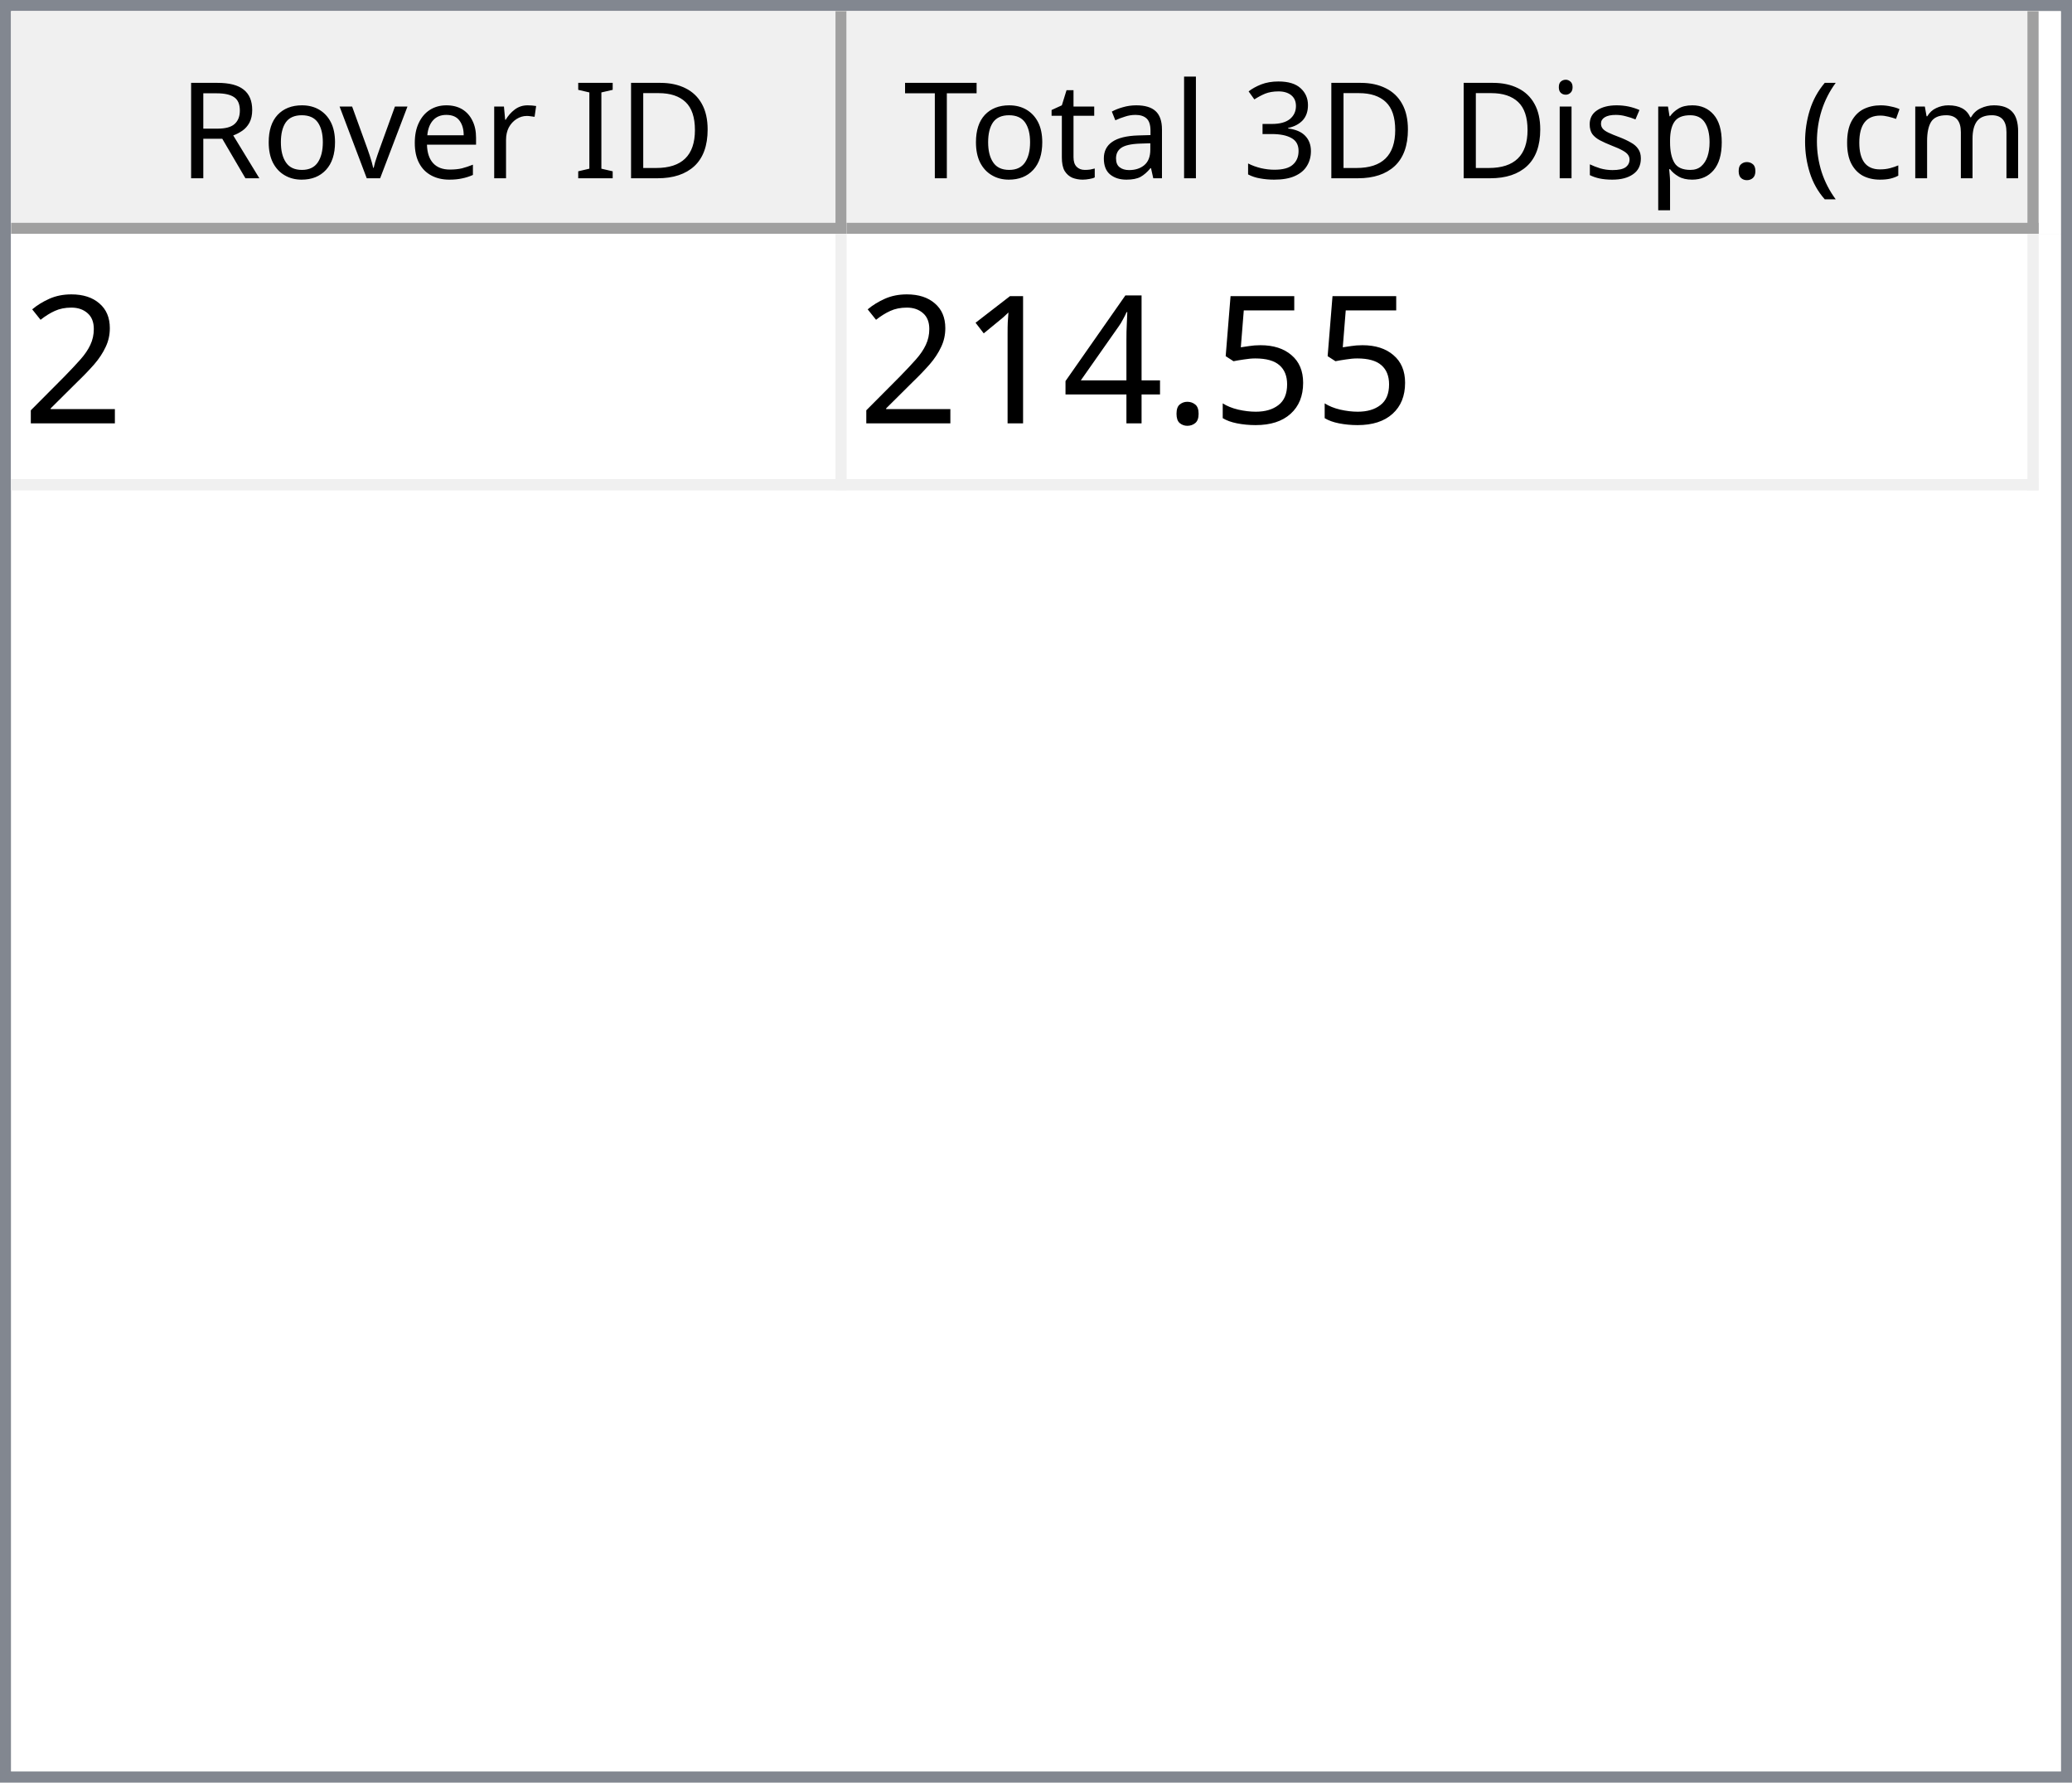
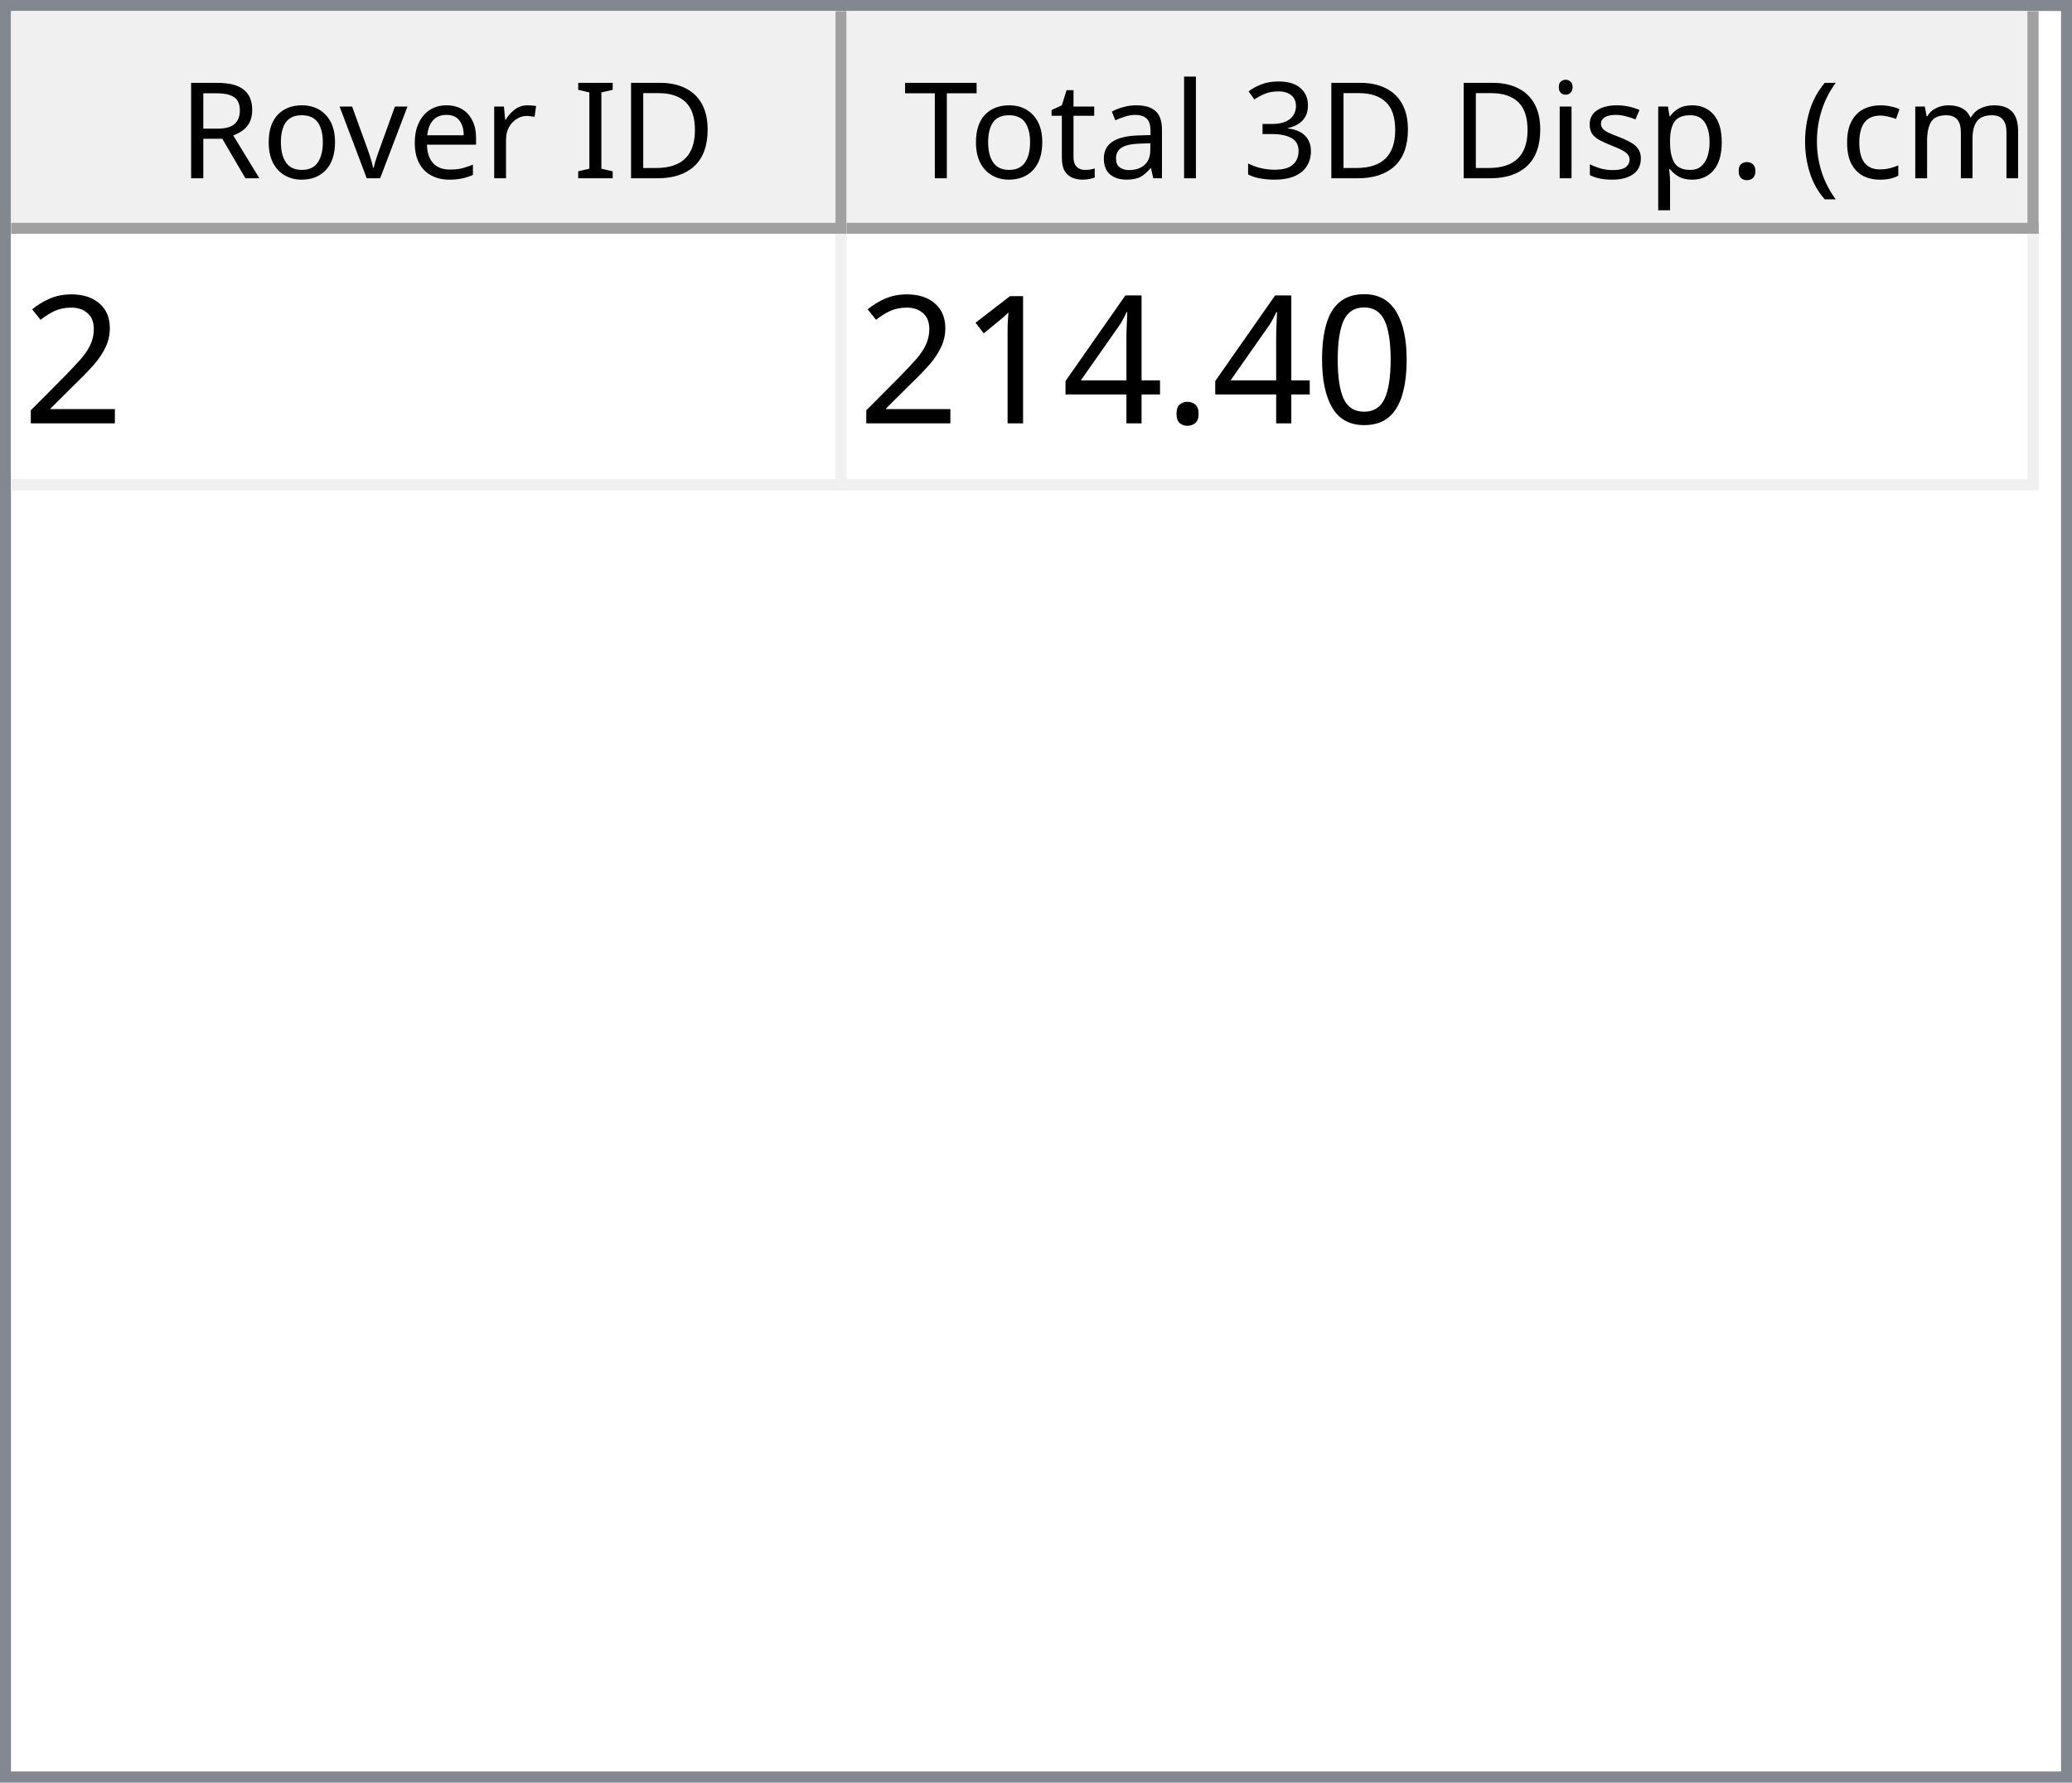
<svg xmlns="http://www.w3.org/2000/svg" style="fill-opacity:1; color-rendering:auto; color-interpolation:auto; text-rendering:auto; stroke:black; stroke-linecap:square; stroke-miterlimit:10; shape-rendering:auto; stroke-opacity:1; fill:black; stroke-dasharray:none; font-weight:normal; stroke-width:1; font-family:'Dialog'; font-style:normal; stroke-linejoin:miter; font-size:12px; stroke-dashoffset:0; image-rendering:auto;" width="186" height="160">
  <defs id="genericDefs" />
  <g>
    <defs id="defs1">
      <clipPath clipPathUnits="userSpaceOnUse" id="clipPath1">
        <path d="M0 0 L186 0 L186 160 L0 160 L0 0 Z" />
      </clipPath>
      <clipPath clipPathUnits="userSpaceOnUse" id="clipPath2">
        <path d="M0 0 L0 160 L186 160 L186 0 Z" />
      </clipPath>
      <clipPath clipPathUnits="userSpaceOnUse" id="clipPath3">
        <path d="M0 0 L0 20 L184 20 L184 0 Z" />
      </clipPath>
      <clipPath clipPathUnits="userSpaceOnUse" id="clipPath4">
        <path d="M0 0 L0 20 L75 20 L75 0 Z" />
      </clipPath>
      <clipPath clipPathUnits="userSpaceOnUse" id="clipPath5">
        <path d="M1 1 L1 19 L74 19 L74 1 Z" />
      </clipPath>
      <clipPath clipPathUnits="userSpaceOnUse" id="clipPath6">
        <path d="M0 0 L0 18 L73 18 L73 0 Z" />
      </clipPath>
      <clipPath clipPathUnits="userSpaceOnUse" id="clipPath7">
        <path d="M-0.5 -0.5 L-0.5 19.5 L74.5 19.5 L74.5 -0.5 Z" />
      </clipPath>
      <clipPath clipPathUnits="userSpaceOnUse" id="clipPath8">
        <path d="M0 0 L0 20 L107 20 L107 0 Z" />
      </clipPath>
      <clipPath clipPathUnits="userSpaceOnUse" id="clipPath9">
        <path d="M1 1 L1 19 L106 19 L106 1 Z" />
      </clipPath>
      <clipPath clipPathUnits="userSpaceOnUse" id="clipPath10">
        <path d="M0 0 L0 18 L105 18 L105 0 Z" />
      </clipPath>
      <clipPath clipPathUnits="userSpaceOnUse" id="clipPath11">
        <path d="M-0.5 -0.5 L-0.5 19.5 L106.5 19.5 L106.5 -0.5 Z" />
      </clipPath>
      <clipPath clipPathUnits="userSpaceOnUse" id="clipPath12">
        <path d="M0 0 L0 138 L184 138 L184 0 Z" />
      </clipPath>
      <clipPath clipPathUnits="userSpaceOnUse" id="clipPath13">
        <path d="M0 0 L0 23 L182 23 L182 0 Z" />
      </clipPath>
      <clipPath clipPathUnits="userSpaceOnUse" id="clipPath14">
        <path d="M-0.5 -0.5 L-0.5 22.5 L181.5 22.5 L181.5 -0.5 Z" />
      </clipPath>
      <clipPath clipPathUnits="userSpaceOnUse" id="clipPath15">
        <path d="M0 0 L0 22 L74 22 L74 0 Z" />
      </clipPath>
      <clipPath clipPathUnits="userSpaceOnUse" id="clipPath16">
        <path d="M0 0 L0 22 L106 22 L106 0 Z" />
      </clipPath>
      <font horiz-adv-x="64.551" id="font1">
        <font-face ascent="107.91" descent="25.098" units-per-em="100" style="font-style:normal; font-family:Segoe UI; font-weight:normal;" />
        <missing-glyph horiz-adv-x="64.551" d="M8.109 0 L8.109 68.266 L56.453 68.266 L56.453 0 L8.109 0 ZM15.328 7.234 L49.219 7.234 L49.219 61.031 L15.328 61.031 L15.328 7.234 Z" />
        <glyph unicode="D" horiz-adv-x="70.117" d="M9.188 0 L9.188 70.016 L28.516 70.016 Q65.531 70.016 65.531 35.891 Q65.531 19.672 55.25 9.836 Q44.969 0 27.734 0 L9.188 0 ZM17.391 62.594 L17.391 7.422 L27.828 7.422 Q41.609 7.422 49.273 14.797 Q56.938 22.172 56.938 35.688 Q56.938 62.594 28.328 62.594 L17.391 62.594 Z" />
        <glyph unicode="I" horiz-adv-x="26.611" d="M17.391 0 L9.188 0 L9.188 70.016 L17.391 70.016 L17.391 0 Z" />
        <glyph unicode=" " horiz-adv-x="27.393" d="" />
        <glyph unicode="r" horiz-adv-x="34.766" d="M34.188 41.891 Q32.078 43.5 28.125 43.5 Q23 43.5 19.555 38.672 Q16.109 33.844 16.109 25.484 L16.109 0 L8.109 0 L8.109 50 L16.109 50 L16.109 39.703 L16.312 39.703 Q18.016 44.969 21.531 47.922 Q25.047 50.875 29.391 50.875 Q32.516 50.875 34.188 50.203 L34.188 41.891 Z" />
        <glyph unicode="e" horiz-adv-x="52.295" d="M48.297 23 L12.984 23 Q13.188 14.656 17.484 10.109 Q21.781 5.562 29.297 5.562 Q37.75 5.562 44.828 11.141 L44.828 3.609 Q38.234 -1.172 27.391 -1.172 Q16.797 -1.172 10.742 5.641 Q4.688 12.453 4.688 24.812 Q4.688 36.469 11.305 43.82 Q17.922 51.172 27.734 51.172 Q37.547 51.172 42.922 44.828 Q48.297 38.484 48.297 27.203 L48.297 23 ZM40.094 29.781 Q40.047 36.719 36.75 40.578 Q33.453 44.438 27.594 44.438 Q21.922 44.438 17.969 40.383 Q14.016 36.328 13.094 29.781 L40.094 29.781 Z" />
        <glyph unicode="v" horiz-adv-x="47.9" d="M47.406 50 L27.484 0 L19.625 0 L0.688 50 L9.469 50 L22.172 13.672 Q23.578 9.672 23.922 6.688 L24.125 6.688 Q24.609 10.453 25.688 13.484 L38.969 50 L47.406 50 Z" />
        <glyph unicode="o" horiz-adv-x="58.594" d="M29 -1.172 Q17.922 -1.172 11.305 5.836 Q4.688 12.844 4.688 24.422 Q4.688 37.016 11.57 44.094 Q18.453 51.172 30.172 51.172 Q41.359 51.172 47.633 44.289 Q53.906 37.406 53.906 25.203 Q53.906 13.234 47.141 6.031 Q40.375 -1.172 29 -1.172 ZM29.594 44.438 Q21.875 44.438 17.383 39.188 Q12.891 33.938 12.891 24.703 Q12.891 15.828 17.43 10.695 Q21.969 5.562 29.594 5.562 Q37.359 5.562 41.531 10.594 Q45.703 15.625 45.703 24.906 Q45.703 34.281 41.531 39.359 Q37.359 44.438 29.594 44.438 Z" />
        <glyph unicode="R" horiz-adv-x="59.814" d="M59.375 0 L49.609 0 L37.891 19.625 Q36.281 22.359 34.766 24.289 Q33.25 26.219 31.664 27.438 Q30.078 28.656 28.25 29.219 Q26.422 29.781 24.125 29.781 L17.391 29.781 L17.391 0 L9.188 0 L9.188 70.016 L30.078 70.016 Q34.672 70.016 38.555 68.867 Q42.438 67.719 45.289 65.375 Q48.141 63.031 49.758 59.547 Q51.375 56.062 51.375 51.375 Q51.375 47.703 50.273 44.656 Q49.172 41.609 47.148 39.211 Q45.125 36.812 42.266 35.133 Q39.406 33.453 35.844 32.516 L35.844 32.328 Q37.594 31.547 38.891 30.547 Q40.188 29.547 41.359 28.18 Q42.531 26.812 43.68 25.078 Q44.828 23.344 46.234 21.047 L59.375 0 ZM17.391 62.594 L17.391 37.203 L28.516 37.203 Q31.594 37.203 34.203 38.133 Q36.812 39.062 38.719 40.797 Q40.625 42.531 41.703 45.047 Q42.781 47.562 42.781 50.688 Q42.781 56.297 39.141 59.445 Q35.5 62.594 28.609 62.594 L17.391 62.594 Z" />
        <glyph unicode=")" horiz-adv-x="30.176" d="M8.297 -15.922 L1.172 -15.922 Q16.406 2.344 16.406 26.812 Q16.406 51.469 1.078 70.016 L8.297 70.016 Q23.531 52.156 23.531 26.703 Q23.531 1.375 8.297 -15.922 Z" />
        <glyph unicode="m" horiz-adv-x="86.133" d="M79.109 0 L71.094 0 L71.094 28.719 Q71.094 37.016 68.531 40.727 Q65.969 44.438 59.906 44.438 Q54.781 44.438 51.195 39.75 Q47.609 35.062 47.609 28.516 L47.609 0 L39.594 0 L39.594 29.688 Q39.594 44.438 28.219 44.438 Q22.953 44.438 19.531 40.016 Q16.109 35.594 16.109 28.516 L16.109 0 L8.109 0 L8.109 50 L16.109 50 L16.109 42.094 L16.312 42.094 Q21.625 51.172 31.844 51.172 Q36.969 51.172 40.773 48.312 Q44.578 45.453 46 40.828 Q51.562 51.172 62.594 51.172 Q79.109 51.172 79.109 30.812 L79.109 0 Z" />
        <glyph unicode="c" horiz-adv-x="46.191" d="M42.188 2.297 Q36.422 -1.172 28.516 -1.172 Q17.828 -1.172 11.258 5.789 Q4.688 12.75 4.688 23.828 Q4.688 36.188 11.766 43.68 Q18.844 51.172 30.672 51.172 Q37.25 51.172 42.281 48.734 L42.281 40.531 Q36.719 44.438 30.375 44.438 Q22.703 44.438 17.797 38.945 Q12.891 33.453 12.891 24.516 Q12.891 15.719 17.508 10.641 Q22.125 5.562 29.891 5.562 Q36.422 5.562 42.188 9.906 L42.188 2.297 Z" />
        <glyph unicode="(" horiz-adv-x="30.176" d="M29.109 -15.922 L21.969 -15.922 Q6.844 1.375 6.844 26.703 Q6.844 52.156 21.969 70.016 L29.203 70.016 Q13.875 51.469 13.875 26.812 Q13.875 2.344 29.109 -15.922 Z" />
        <glyph unicode="." horiz-adv-x="21.68" d="M10.891 -1.078 Q8.641 -1.078 7.055 0.539 Q5.469 2.156 5.469 4.391 Q5.469 6.641 7.055 8.273 Q8.641 9.906 10.891 9.906 Q13.188 9.906 14.797 8.273 Q16.406 6.641 16.406 4.391 Q16.406 2.156 14.797 0.539 Q13.188 -1.078 10.891 -1.078 Z" />
        <glyph unicode="p" horiz-adv-x="58.789" d="M16.312 7.234 L16.109 7.234 L16.109 -23 L8.109 -23 L8.109 50 L16.109 50 L16.109 41.219 L16.312 41.219 Q22.219 51.172 33.594 51.172 Q43.266 51.172 48.688 44.461 Q54.109 37.75 54.109 26.469 Q54.109 13.922 48 6.375 Q41.891 -1.172 31.297 -1.172 Q21.578 -1.172 16.312 7.234 ZM16.109 27.391 L16.109 20.406 Q16.109 14.203 20.141 9.883 Q24.172 5.562 30.375 5.562 Q37.641 5.562 41.773 11.133 Q45.906 16.703 45.906 26.609 Q45.906 34.969 42.047 39.703 Q38.188 44.438 31.594 44.438 Q24.609 44.438 20.359 39.578 Q16.109 34.719 16.109 27.391 Z" />
        <glyph unicode="s" horiz-adv-x="42.432" d="M5.078 1.812 L5.078 10.406 Q11.625 5.562 19.484 5.562 Q30.031 5.562 30.031 12.594 Q30.031 14.594 29.125 15.992 Q28.219 17.391 26.68 18.461 Q25.141 19.531 23.07 20.383 Q21 21.234 18.609 22.172 Q15.281 23.484 12.766 24.828 Q10.25 26.172 8.57 27.859 Q6.891 29.547 6.031 31.695 Q5.172 33.844 5.172 36.719 Q5.172 40.234 6.789 42.945 Q8.406 45.656 11.086 47.484 Q13.766 49.312 17.211 50.242 Q20.656 51.172 24.312 51.172 Q30.812 51.172 35.938 48.922 L35.938 40.828 Q30.422 44.438 23.25 44.438 Q21 44.438 19.195 43.922 Q17.391 43.406 16.094 42.477 Q14.797 41.547 14.086 40.258 Q13.375 38.969 13.375 37.406 Q13.375 35.453 14.086 34.133 Q14.797 32.812 16.164 31.789 Q17.531 30.766 19.484 29.938 Q21.438 29.109 23.922 28.125 Q27.25 26.859 29.883 25.516 Q32.516 24.172 34.375 22.484 Q36.234 20.797 37.234 18.602 Q38.234 16.406 38.234 13.375 Q38.234 9.672 36.602 6.938 Q34.969 4.203 32.234 2.398 Q29.5 0.594 25.93 -0.289 Q22.359 -1.172 18.453 -1.172 Q10.75 -1.172 5.078 1.812 Z" />
        <glyph unicode="i" horiz-adv-x="24.219" d="M12.203 62.703 Q10.062 62.703 8.547 64.164 Q7.031 65.625 7.031 67.875 Q7.031 70.125 8.547 71.609 Q10.062 73.094 12.203 73.094 Q14.406 73.094 15.945 71.609 Q17.484 70.125 17.484 67.875 Q17.484 65.719 15.945 64.211 Q14.406 62.703 12.203 62.703 ZM16.109 0 L8.109 0 L8.109 50 L16.109 50 L16.109 0 Z" />
        <glyph unicode="3" horiz-adv-x="53.906" d="M46.531 19.828 Q46.531 15.094 44.75 11.211 Q42.969 7.328 39.719 4.57 Q36.469 1.812 31.93 0.297 Q27.391 -1.219 21.922 -1.219 Q11.922 -1.219 6 2.594 L6 11.188 Q13.094 5.609 22.219 5.609 Q25.875 5.609 28.828 6.539 Q31.781 7.469 33.906 9.227 Q36.031 10.984 37.18 13.477 Q38.328 15.969 38.328 19.094 Q38.328 32.812 18.797 32.812 L12.984 32.812 L12.984 39.594 L18.5 39.594 Q35.797 39.594 35.797 52.484 Q35.797 64.406 22.609 64.406 Q15.188 64.406 8.688 59.422 L8.688 67.188 Q15.375 71.188 24.609 71.188 Q29 71.188 32.57 69.969 Q36.141 68.75 38.68 66.555 Q41.219 64.359 42.609 61.281 Q44 58.203 44 54.5 Q44 40.672 30.031 36.719 L30.031 36.531 Q33.594 36.141 36.625 34.797 Q39.656 33.453 41.852 31.305 Q44.047 29.156 45.289 26.25 Q46.531 23.344 46.531 19.828 Z" />
        <glyph unicode="l" horiz-adv-x="24.219" d="M16.109 0 L8.109 0 L8.109 74.031 L16.109 74.031 L16.109 0 Z" />
        <glyph unicode="a" horiz-adv-x="50.879" d="M43.891 0 L35.891 0 L35.891 7.812 L35.688 7.812 Q30.469 -1.172 20.312 -1.172 Q12.844 -1.172 8.617 2.781 Q4.391 6.734 4.391 13.281 Q4.391 27.297 20.906 29.594 L35.891 31.688 Q35.891 44.438 25.594 44.438 Q16.547 44.438 9.281 38.281 L9.281 46.484 Q16.656 51.172 26.266 51.172 Q43.891 51.172 43.891 32.516 L43.891 0 ZM35.891 25.297 L23.828 23.641 Q18.266 22.859 15.43 20.875 Q12.594 18.891 12.594 13.875 Q12.594 10.203 15.211 7.883 Q17.828 5.562 22.172 5.562 Q28.125 5.562 32.008 9.742 Q35.891 13.922 35.891 20.312 L35.891 25.297 Z" />
        <glyph unicode="t" horiz-adv-x="33.887" d="M31.297 0.484 Q28.469 -1.078 23.828 -1.078 Q10.688 -1.078 10.688 13.578 L10.688 43.172 L2.094 43.172 L2.094 50 L10.688 50 L10.688 62.203 L18.703 64.797 L18.703 50 L31.297 50 L31.297 43.172 L18.703 43.172 L18.703 14.984 Q18.703 9.969 20.414 7.82 Q22.125 5.672 26.078 5.672 Q29.109 5.672 31.297 7.328 L31.297 0.484 Z" />
        <glyph unicode="T" horiz-adv-x="52.393" d="M50.594 62.594 L30.375 62.594 L30.375 0 L22.172 0 L22.172 62.594 L2 62.594 L2 70.016 L50.594 70.016 L50.594 62.594 Z" />
      </font>
      <font horiz-adv-x="75.0" id="font2">
        <font-face ascent="100.537" descent="21.973" units-per-em="100" style="font-style:normal; font-family:sans-serif; font-weight:normal;" />
        <missing-glyph horiz-adv-x="75.0" d="M12.5 0 L12.5 62.5 L62.5 62.5 L62.5 0 L12.5 0 ZM14.062 1.562 L60.938 1.562 L60.938 60.938 L14.062 60.938 L14.062 1.562 Z" />
        <glyph unicode="2" horiz-adv-x="55.615" d="M50.344 8.453 L50.344 0 L3.031 0 Q2.938 3.172 4.047 6.109 Q5.859 10.938 9.836 15.625 Q13.812 20.312 21.344 26.469 Q33.016 36.031 37.117 41.625 Q41.219 47.219 41.219 52.203 Q41.219 57.422 37.477 61.008 Q33.734 64.594 27.734 64.594 Q21.391 64.594 17.578 60.789 Q13.766 56.984 13.719 50.25 L4.688 51.172 Q5.609 61.281 11.664 66.578 Q17.719 71.875 27.938 71.875 Q38.234 71.875 44.242 66.164 Q50.25 60.453 50.25 52 Q50.25 47.703 48.492 43.555 Q46.734 39.406 42.656 34.812 Q38.578 30.219 29.109 22.219 Q21.188 15.578 18.945 13.211 Q16.703 10.844 15.234 8.453 L50.344 8.453 Z" />
-         <glyph unicode="5" horiz-adv-x="55.615" d="M4.156 18.75 L13.375 19.531 Q14.406 12.797 18.141 9.398 Q21.875 6 27.156 6 Q33.5 6 37.891 10.789 Q42.281 15.578 42.281 23.484 Q42.281 31 38.062 35.352 Q33.844 39.703 27 39.703 Q22.75 39.703 19.336 37.773 Q15.922 35.844 13.969 32.766 L5.719 33.844 L12.641 70.609 L48.25 70.609 L48.25 62.203 L19.672 62.203 L15.828 42.969 Q22.266 47.469 29.344 47.469 Q38.719 47.469 45.164 40.969 Q51.609 34.469 51.609 24.266 Q51.609 14.547 45.953 7.469 Q39.062 -1.219 27.156 -1.219 Q17.391 -1.219 11.211 4.25 Q5.031 9.719 4.156 18.75 Z" />
+         <glyph unicode="0" horiz-adv-x="55.615" d="M4.156 35.297 Q4.156 48 6.766 55.742 Q9.375 63.484 14.523 67.68 Q19.672 71.875 27.484 71.875 Q33.25 71.875 37.594 69.555 Q41.938 67.234 44.773 62.867 Q47.609 58.5 49.219 52.227 Q50.828 45.953 50.828 35.297 Q50.828 22.703 48.242 14.969 Q45.656 7.234 40.508 3.008 Q35.359 -1.219 27.484 -1.219 Q17.141 -1.219 11.234 6.203 Q4.156 15.141 4.156 35.297 ZM13.188 35.297 Q13.188 17.672 17.312 11.836 Q21.438 6 27.484 6 Q33.547 6 37.672 11.859 Q41.797 17.719 41.797 35.297 Q41.797 52.984 37.672 58.789 Q33.547 64.594 27.391 64.594 Q21.344 64.594 17.719 59.469 Q13.188 52.938 13.188 35.297 Z" />
        <glyph unicode="." horiz-adv-x="27.783" d="M9.078 0 L9.078 10.016 L19.094 10.016 L19.094 0 L9.078 0 Z" />
        <glyph unicode="4" horiz-adv-x="55.615" d="M32.328 0 L32.328 17.141 L1.266 17.141 L1.266 25.203 L33.938 71.578 L41.109 71.578 L41.109 25.203 L50.781 25.203 L50.781 17.141 L41.109 17.141 L41.109 0 L32.328 0 ZM32.328 25.203 L32.328 57.469 L9.906 25.203 L32.328 25.203 Z" />
        <glyph unicode="1" horiz-adv-x="55.615" d="M37.25 0 L28.469 0 L28.469 56 Q25.297 52.984 20.141 49.953 Q14.984 46.922 10.891 45.406 L10.891 53.906 Q18.266 57.375 23.781 62.305 Q29.297 67.234 31.594 71.875 L37.25 71.875 L37.25 0 Z" />
      </font>
    </defs>
    <g style="fill:white; stroke:white;">
      <rect x="0" y="0" width="186" style="clip-path:url(#clipPath1); stroke:none;" height="160" />
    </g>
    <g style="fill:white; text-rendering:optimizeSpeed; color-rendering:optimizeSpeed; image-rendering:optimizeSpeed; shape-rendering:crispEdges; stroke:white; color-interpolation:sRGB;">
      <rect x="0" width="186" height="160" y="0" style="stroke:none;" />
      <path style="stroke:none;" d="M0 160 L186 160 L186 0 L0 0 Z" />
    </g>
    <g style="fill:rgb(240,240,240); font-family:'Segoe UI'; stroke:rgb(240,240,240);">
      <rect x="0" y="0" width="186" style="clip-path:url(#clipPath2); stroke:none;" height="160" />
    </g>
    <g style="fill:rgb(130,135,144); font-family:'Segoe UI'; stroke:rgb(130,135,144);">
      <path d="M0 0 L186 0 L186 160 L0 160 L0 0 ZM1 1 L185 1 L185 159 L1 159 L1 1 Z" style="fill-rule:evenodd; clip-path:url(#clipPath2); stroke:none;" />
    </g>
    <g style="fill:white; font-family:'Segoe UI'; stroke:white;" transform="translate(1,1)">
      <rect x="0" y="0" width="184" style="clip-path:url(#clipPath3); stroke:none;" height="20" />
    </g>
    <g style="fill:rgb(240,240,240); font-family:'Segoe UI'; stroke:rgb(240,240,240);" transform="translate(1,1)">
      <rect x="0" y="0" width="75" style="clip-path:url(#clipPath4); stroke:none;" height="20" />
    </g>
    <g style="font-family:'Segoe UI';" transform="translate(2,2)">
      <text x="14" xml:space="preserve" y="14" style="clip-path:url(#clipPath6); stroke:none;">Rover ID</text>
    </g>
    <g style="fill:rgb(160,160,160); font-family:'Segoe UI'; stroke:rgb(160,160,160); stroke-linejoin:bevel;" transform="translate(1.5,1.5)">
      <line x1="74" x2="74" y1="0" style="fill:none; clip-path:url(#clipPath7);" y2="19" />
    </g>
    <g style="fill:rgb(160,160,160); font-family:'Segoe UI'; stroke:rgb(160,160,160); stroke-linejoin:bevel;" transform="matrix(1,0,0,1,1,1) translate(0.5,0.5)">
      <line x1="0" x2="74" y1="19" style="fill:none; clip-path:url(#clipPath7);" y2="19" />
    </g>
    <g style="fill:rgb(240,240,240); font-family:'Segoe UI'; stroke:rgb(240,240,240);" transform="translate(76,1)">
      <rect x="0" y="0" width="107" style="clip-path:url(#clipPath8); stroke:none;" height="20" />
    </g>
    <g style="font-family:'Segoe UI';" transform="translate(77,2)">
      <text x="1" xml:space="preserve" y="14" style="clip-path:url(#clipPath10); stroke:none;"> Total 3D Disp. (cm)</text>
    </g>
    <g style="fill:rgb(160,160,160); font-family:'Segoe UI'; stroke:rgb(160,160,160); stroke-linejoin:bevel;" transform="translate(76.5,1.5)">
      <line x1="106" x2="106" y1="0" style="fill:none; clip-path:url(#clipPath11);" y2="19" />
    </g>
    <g style="fill:rgb(160,160,160); font-family:'Segoe UI'; stroke:rgb(160,160,160); stroke-linejoin:bevel;" transform="matrix(1,0,0,1,76,1) translate(0.5,0.5)">
      <line x1="0" x2="106" y1="19" style="fill:none; clip-path:url(#clipPath11);" y2="19" />
    </g>
    <g style="fill:white; font-family:'Segoe UI'; stroke:white;" transform="translate(1,21)">
      <rect x="0" y="0" width="184" style="clip-path:url(#clipPath12); stroke:none;" height="138" />
    </g>
    <g style="fill:rgb(240,240,240); font-size:16px; font-family:sans-serif; stroke:rgb(240,240,240);" transform="translate(1,21)">
      <rect x="0" y="0" width="182" style="clip-path:url(#clipPath13); stroke:none;" height="23" />
      <line transform="translate(0.5,0.5)" x1="0" x2="181" y1="22" style="clip-path:url(#clipPath14); fill:none; stroke-linejoin:bevel;" y2="22" />
    </g>
    <g transform="matrix(1,0,0,1,1,21) translate(0.5,0.5)" style="fill:rgb(240,240,240); font-size:16px; font-family:sans-serif; stroke:rgb(240,240,240); stroke-linejoin:bevel;">
      <line x1="74" x2="74" y1="0" style="fill:none; clip-path:url(#clipPath14);" y2="22" />
    </g>
    <g transform="matrix(1,0,0,1,1,21) translate(0.5,0.5)" style="fill:rgb(240,240,240); font-size:16px; font-family:sans-serif; stroke:rgb(240,240,240); stroke-linejoin:bevel;">
      <line x1="181" x2="181" y1="0" style="fill:none; clip-path:url(#clipPath14);" y2="22" />
    </g>
    <g style="fill:white; font-size:16px; font-family:sans-serif; stroke:white;" transform="matrix(1,0,0,1,1,21)">
      <rect x="0" y="0" width="74" style="clip-path:url(#clipPath15); stroke:none;" height="22" />
      <text x="1" y="17" style="fill:black; clip-path:url(#clipPath15); stroke:none;" xml:space="preserve">2</text>
    </g>
    <g style="fill:white; font-size:16px; font-family:sans-serif; stroke:white;" transform="matrix(1,0,0,1,1,21) translate(75,0)">
      <rect x="0" y="0" width="106" style="clip-path:url(#clipPath16); stroke:none;" height="22" />
-       <text x="1" y="17" style="fill:black; clip-path:url(#clipPath16); stroke:none;" xml:space="preserve">214.55</text>
+       <text x="1" y="17" style="fill:black; clip-path:url(#clipPath16); stroke:none;" xml:space="preserve">214.40</text>
    </g>
  </g>
</svg>
